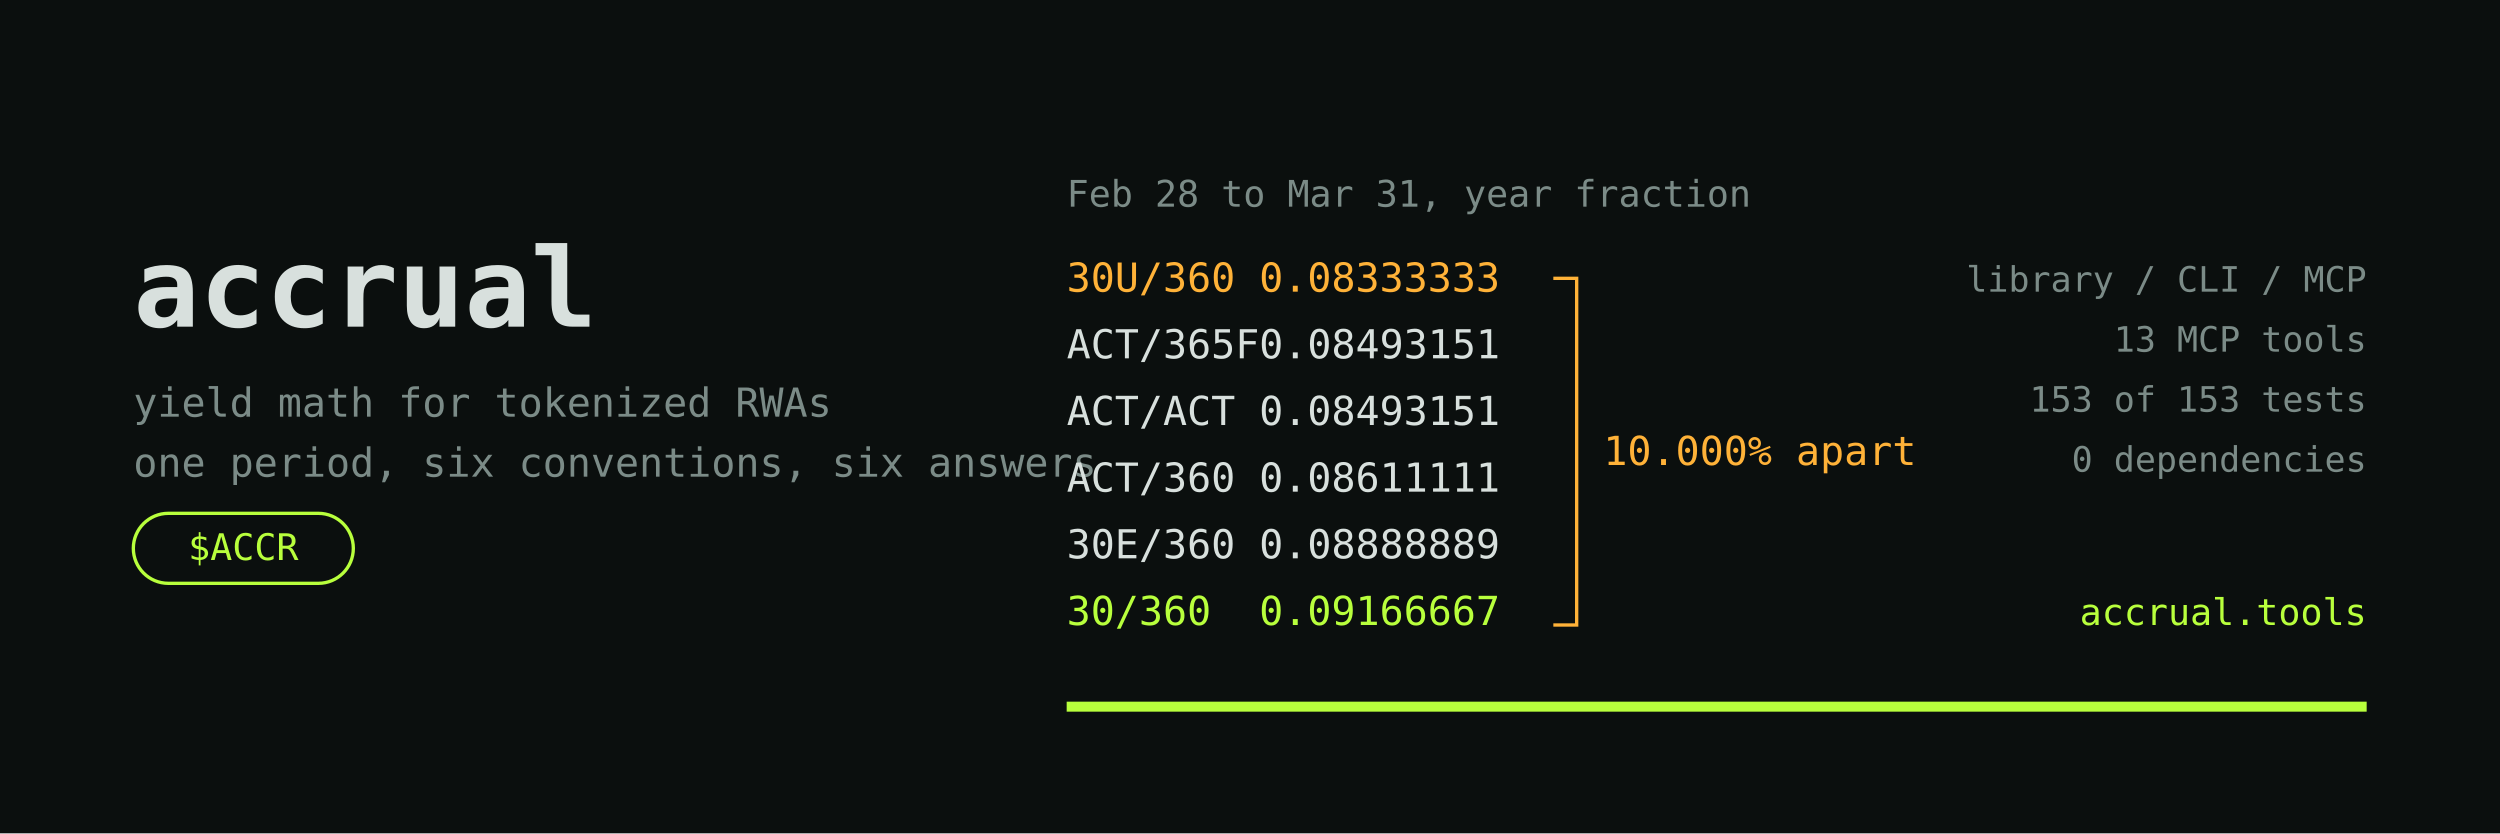
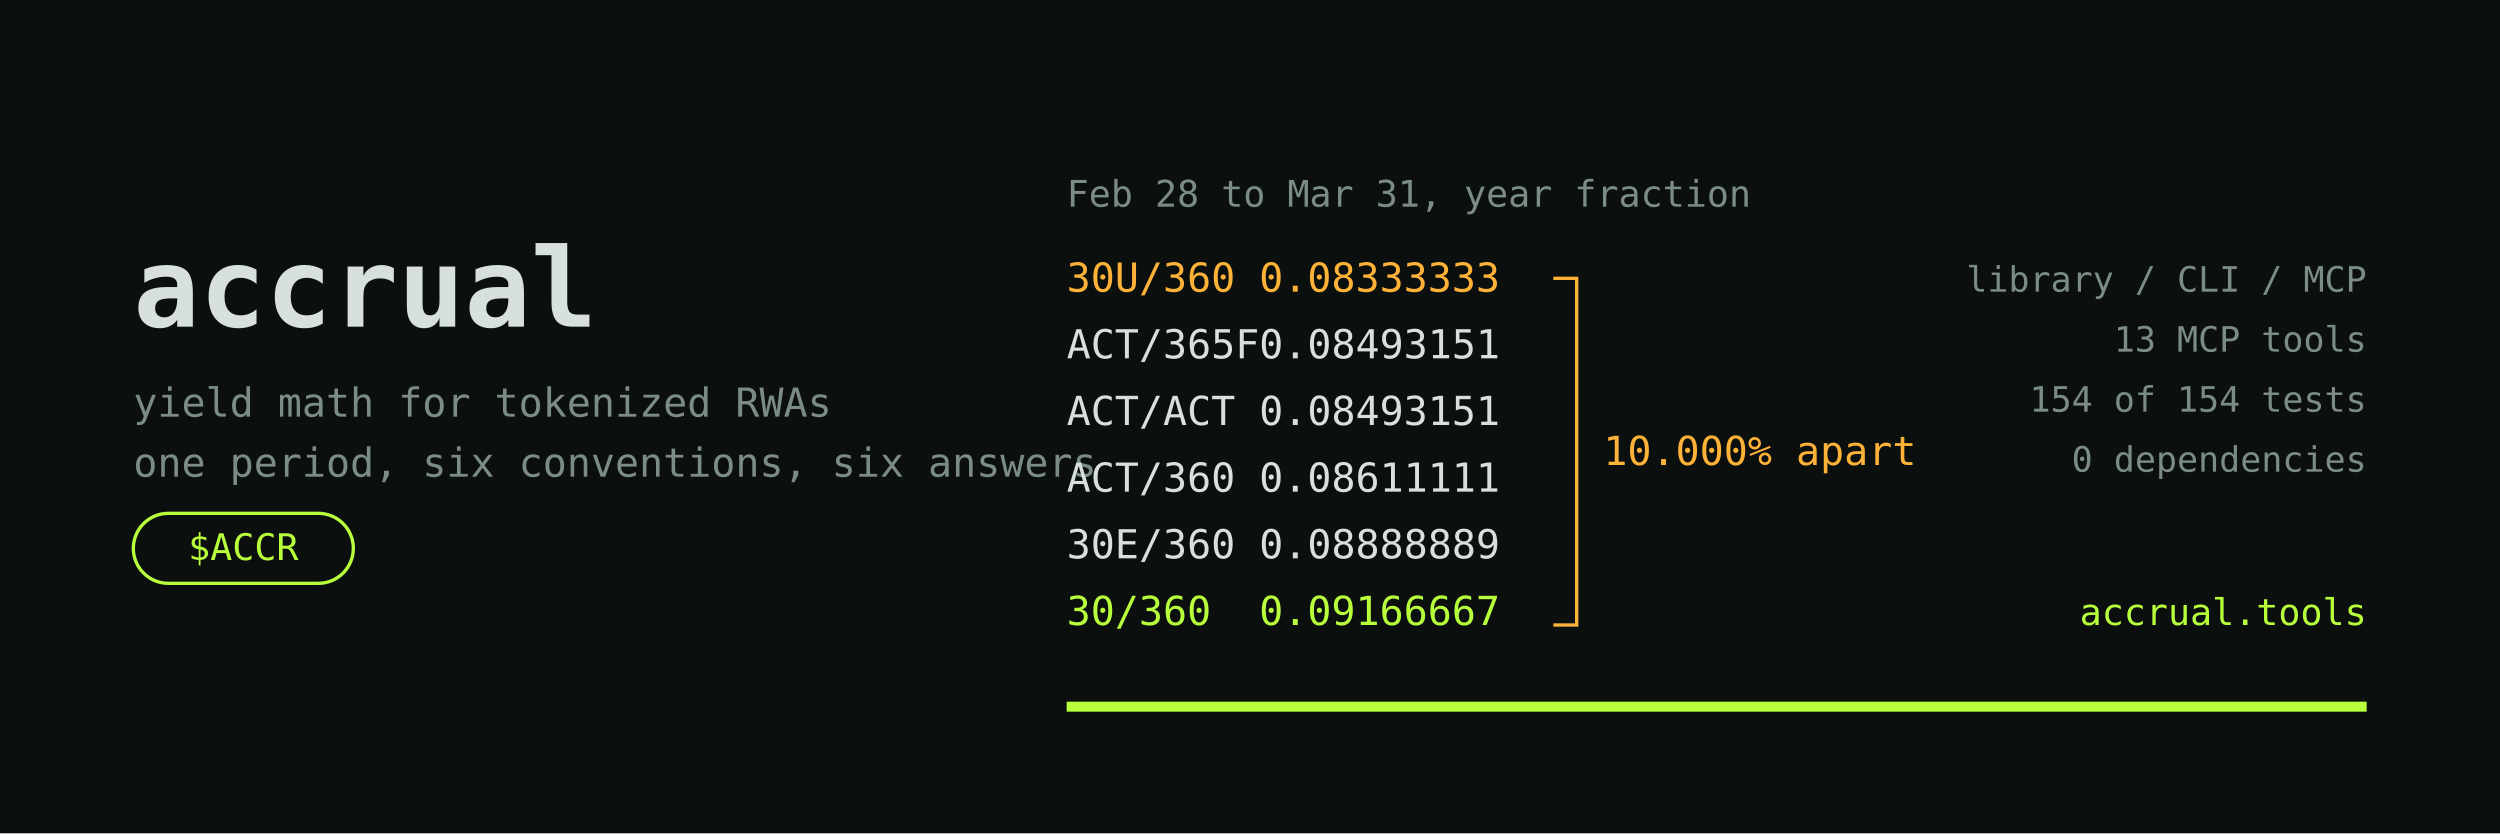
<svg xmlns="http://www.w3.org/2000/svg" width="1500" height="500" viewBox="0 0 1500 500">
  <defs>
    <style>.m { font-family: "DejaVu Sans Mono", monospace; }</style>
  </defs>
  <rect width="1500" height="500" fill="#0B0F0E" />
  <text class="m" x="80" y="196" font-size="66" font-weight="bold" fill="#D8E0DD">accrual</text>
  <text class="m" x="80" y="250" font-size="24" fill="#7B8B87">yield math for tokenized RWAs</text>
  <text class="m" x="80" y="286" font-size="24" fill="#7B8B87">one period, six conventions, six answers</text>
  <rect x="80" y="308" width="132" height="42" rx="21" fill="none" stroke="#B8FF3C" stroke-width="2" />
  <text class="m" x="146" y="336" font-size="22" fill="#B8FF3C" text-anchor="middle">$ACCR</text>
  <text class="m" x="640" y="124" font-size="22" fill="#7B8B87">Feb 28 to Mar 31, year fraction</text>
  <text class="m" x="640" y="175" font-size="24" fill="#FFB238">30U/360</text>
  <text class="m" x="900" y="175" font-size="24" fill="#FFB238" text-anchor="end">0.08333333</text>
  <text class="m" x="640" y="215" font-size="24" fill="#D8E0DD">ACT/365F</text>
  <text class="m" x="900" y="215" font-size="24" fill="#D8E0DD" text-anchor="end">0.08493151</text>
  <text class="m" x="640" y="255" font-size="24" fill="#D8E0DD">ACT/ACT</text>
  <text class="m" x="900" y="255" font-size="24" fill="#D8E0DD" text-anchor="end">0.08493151</text>
  <text class="m" x="640" y="295" font-size="24" fill="#D8E0DD">ACT/360</text>
  <text class="m" x="900" y="295" font-size="24" fill="#D8E0DD" text-anchor="end">0.08611111</text>
  <text class="m" x="640" y="335" font-size="24" fill="#D8E0DD">30E/360</text>
  <text class="m" x="900" y="335" font-size="24" fill="#D8E0DD" text-anchor="end">0.08888889</text>
  <text class="m" x="640" y="375" font-size="24" fill="#B8FF3C">30/360</text>
  <text class="m" x="900" y="375" font-size="24" fill="#B8FF3C" text-anchor="end">0.09166667</text>
  <path d="M 932 167 L 946 167 L 946 375 L 932 375" fill="none" stroke="#FFB238" stroke-width="2" />
  <text class="m" x="962" y="279" font-size="24" fill="#FFB238">10.000% apart</text>
  <text class="m" x="1420" y="175" font-size="21" fill="#7B8B87" text-anchor="end">library / CLI / MCP</text>
  <text class="m" x="1420" y="211" font-size="21" fill="#7B8B87" text-anchor="end">13 MCP tools</text>
-   <text class="m" x="1420" y="247" font-size="21" fill="#7B8B87" text-anchor="end">153 of 153 tests</text>
+   <text class="m" x="1420" y="247" font-size="21" fill="#7B8B87" text-anchor="end">154 of 154 tests</text>
  <text class="m" x="1420" y="283" font-size="21" fill="#7B8B87" text-anchor="end">0 dependencies</text>
  <text class="m" x="1420" y="375" font-size="22" fill="#B8FF3C" text-anchor="end">accrual.tools</text>
  <line x1="640" y1="424" x2="1420" y2="424" stroke="#B8FF3C" stroke-width="6" />
</svg>
